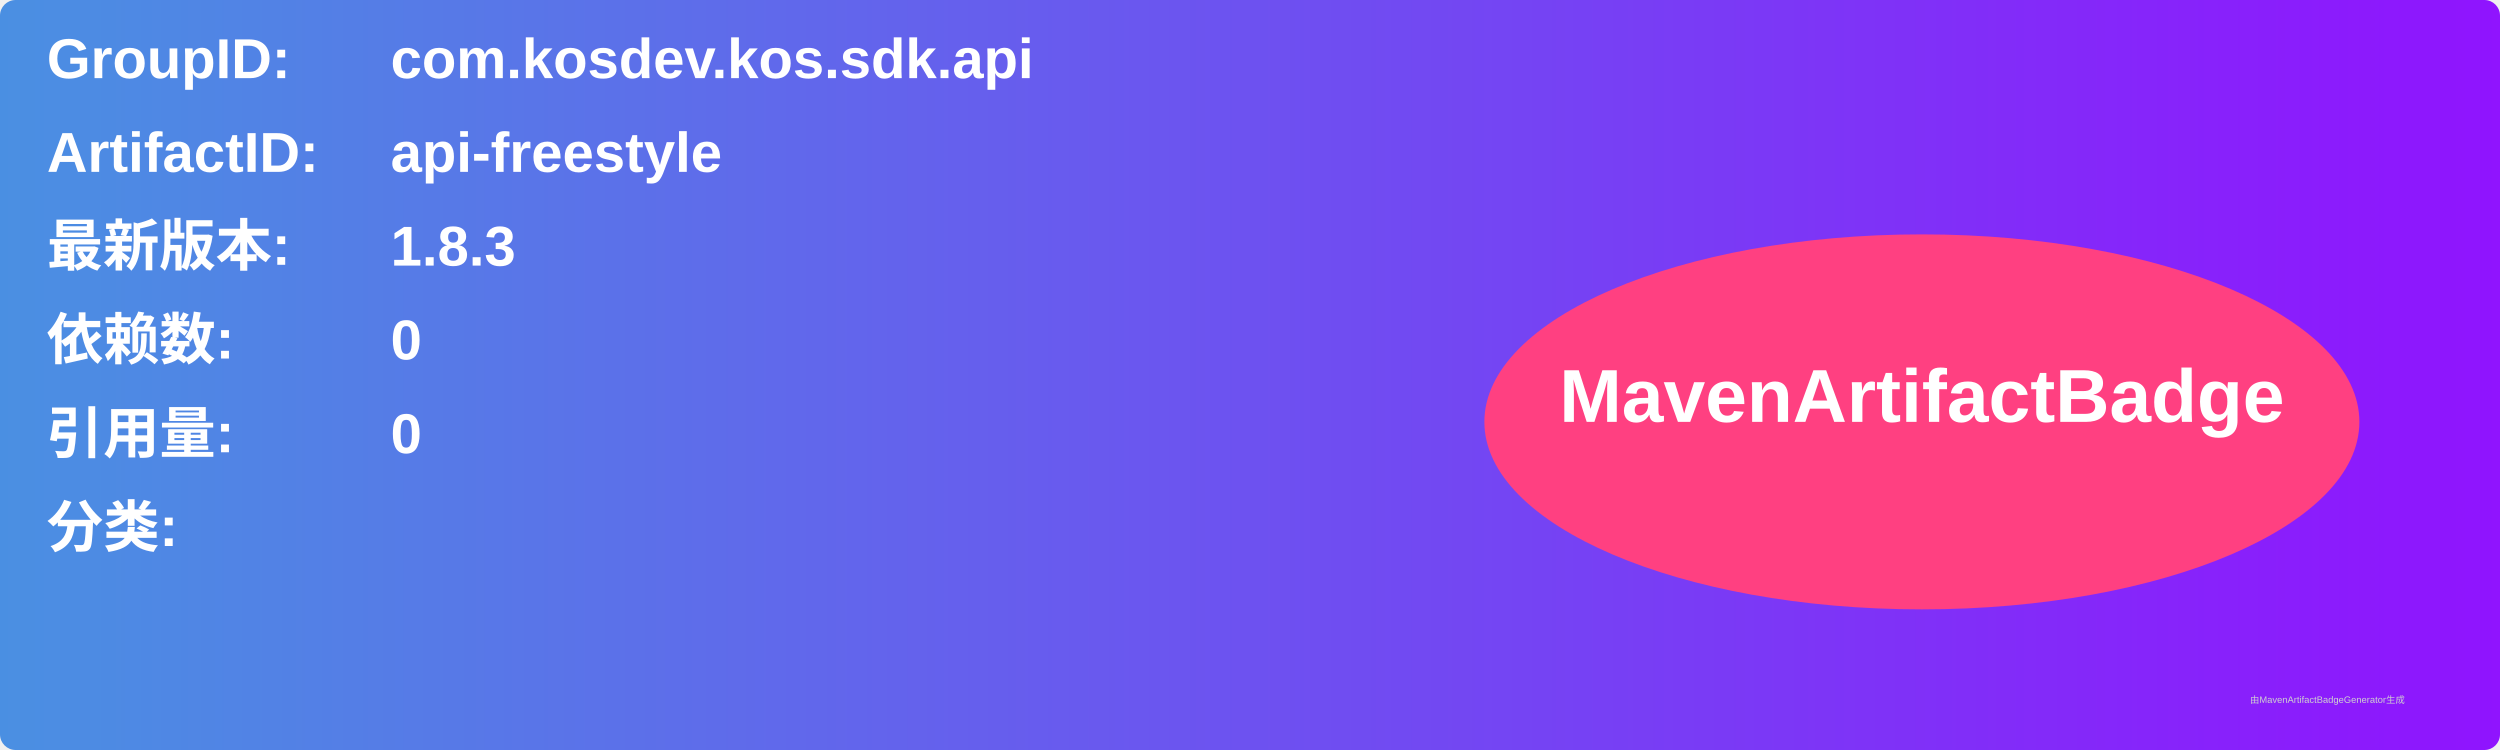
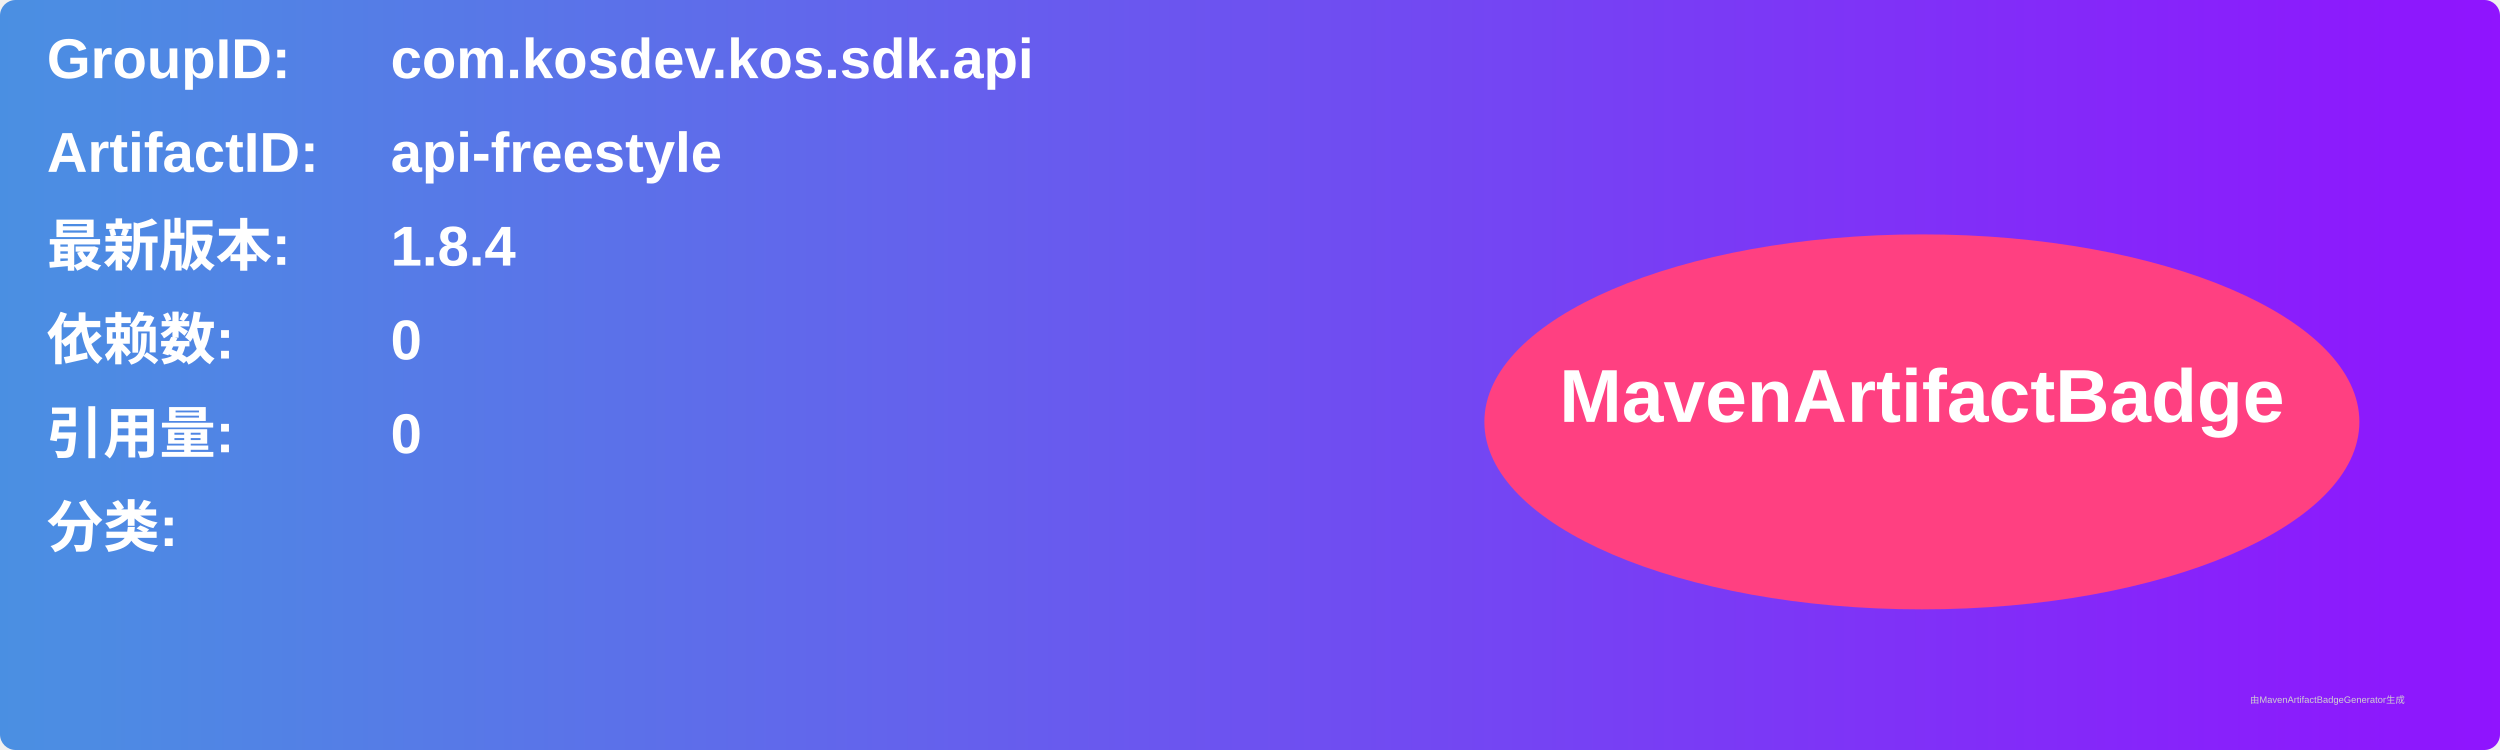
<svg xmlns="http://www.w3.org/2000/svg" width="800" height="240" viewBox="0 0 800 240">
  <linearGradient id="grad" x1="0%" y1="0%" x2="100%" y2="0%">
    <stop offset="0%" stop-color="#4a90e2" />
    <stop offset="100%" stop-color="#9013fe" />
  </linearGradient>
  <rect width="100%" height="100%" rx="5" ry="5" fill="url(#grad)" />
  <g transform="translate(15, 15)">
    <text x="0" y="10" font-family="Arial" font-size="18" fill="white" font-weight="bold" width="260">GroupID:</text>
    <text x="110" y="10" font-family="Arial" font-size="18" fill="white" font-weight="bold" width="460">com.kosdev.kos.sdk.api</text>
    <text x="0" y="40" font-family="Arial" font-size="18" fill="white" font-weight="bold" width="260">ArtifactID:</text>
    <text x="110" y="40" font-family="Arial" font-size="18" fill="white" font-weight="bold" width="460">api-freestyle</text>
    <text x="0" y="70" font-family="Arial" font-size="18" fill="white" font-weight="bold">最新版本:</text>
    <text x="110" y="70" font-family="Arial" font-size="18" fill="white" font-weight="bold">
-       <tspan font-weight="bold">1.8.3</tspan>
+       <tspan font-weight="bold">1.8.4</tspan>
    </text>
    <text x="0" y="100" font-family="Arial" font-size="18" fill="white" font-weight="bold">依赖数: </text>
    <text x="110" y="100" font-family="Arial" font-size="18" fill="white">
      <tspan font-weight="bold">0</tspan>
    </text>
    <text x="0" y="130" font-family="Arial" font-size="18" fill="white" font-weight="bold">引用量: </text>
    <text x="110" y="130" font-family="Arial" font-size="18" fill="white">
      <tspan font-weight="bold">0</tspan>
    </text>
    <text x="0" y="160" font-family="Arial" font-size="18" fill="white" font-weight="bold">分类:</text>
    <text x="10" y="190" font-family="Arial" font-size="10" fill="white">
      <tspan font-weight="bold" />
    </text>
    <ellipse cx="600" cy="120" rx="140" ry="60" fill="#ff4081" />
    <text x="600" y="120" text-anchor="middle" font-family="Arial" font-size="24" fill="white" font-weight="bold">MavenArtifactBadge</text>
  </g>
  <text x="720" y="225" font-family="Arial" font-size="3" fill="#d0d0d0">由MavenArtifactBadgeGenerator生成</text>
</svg>
